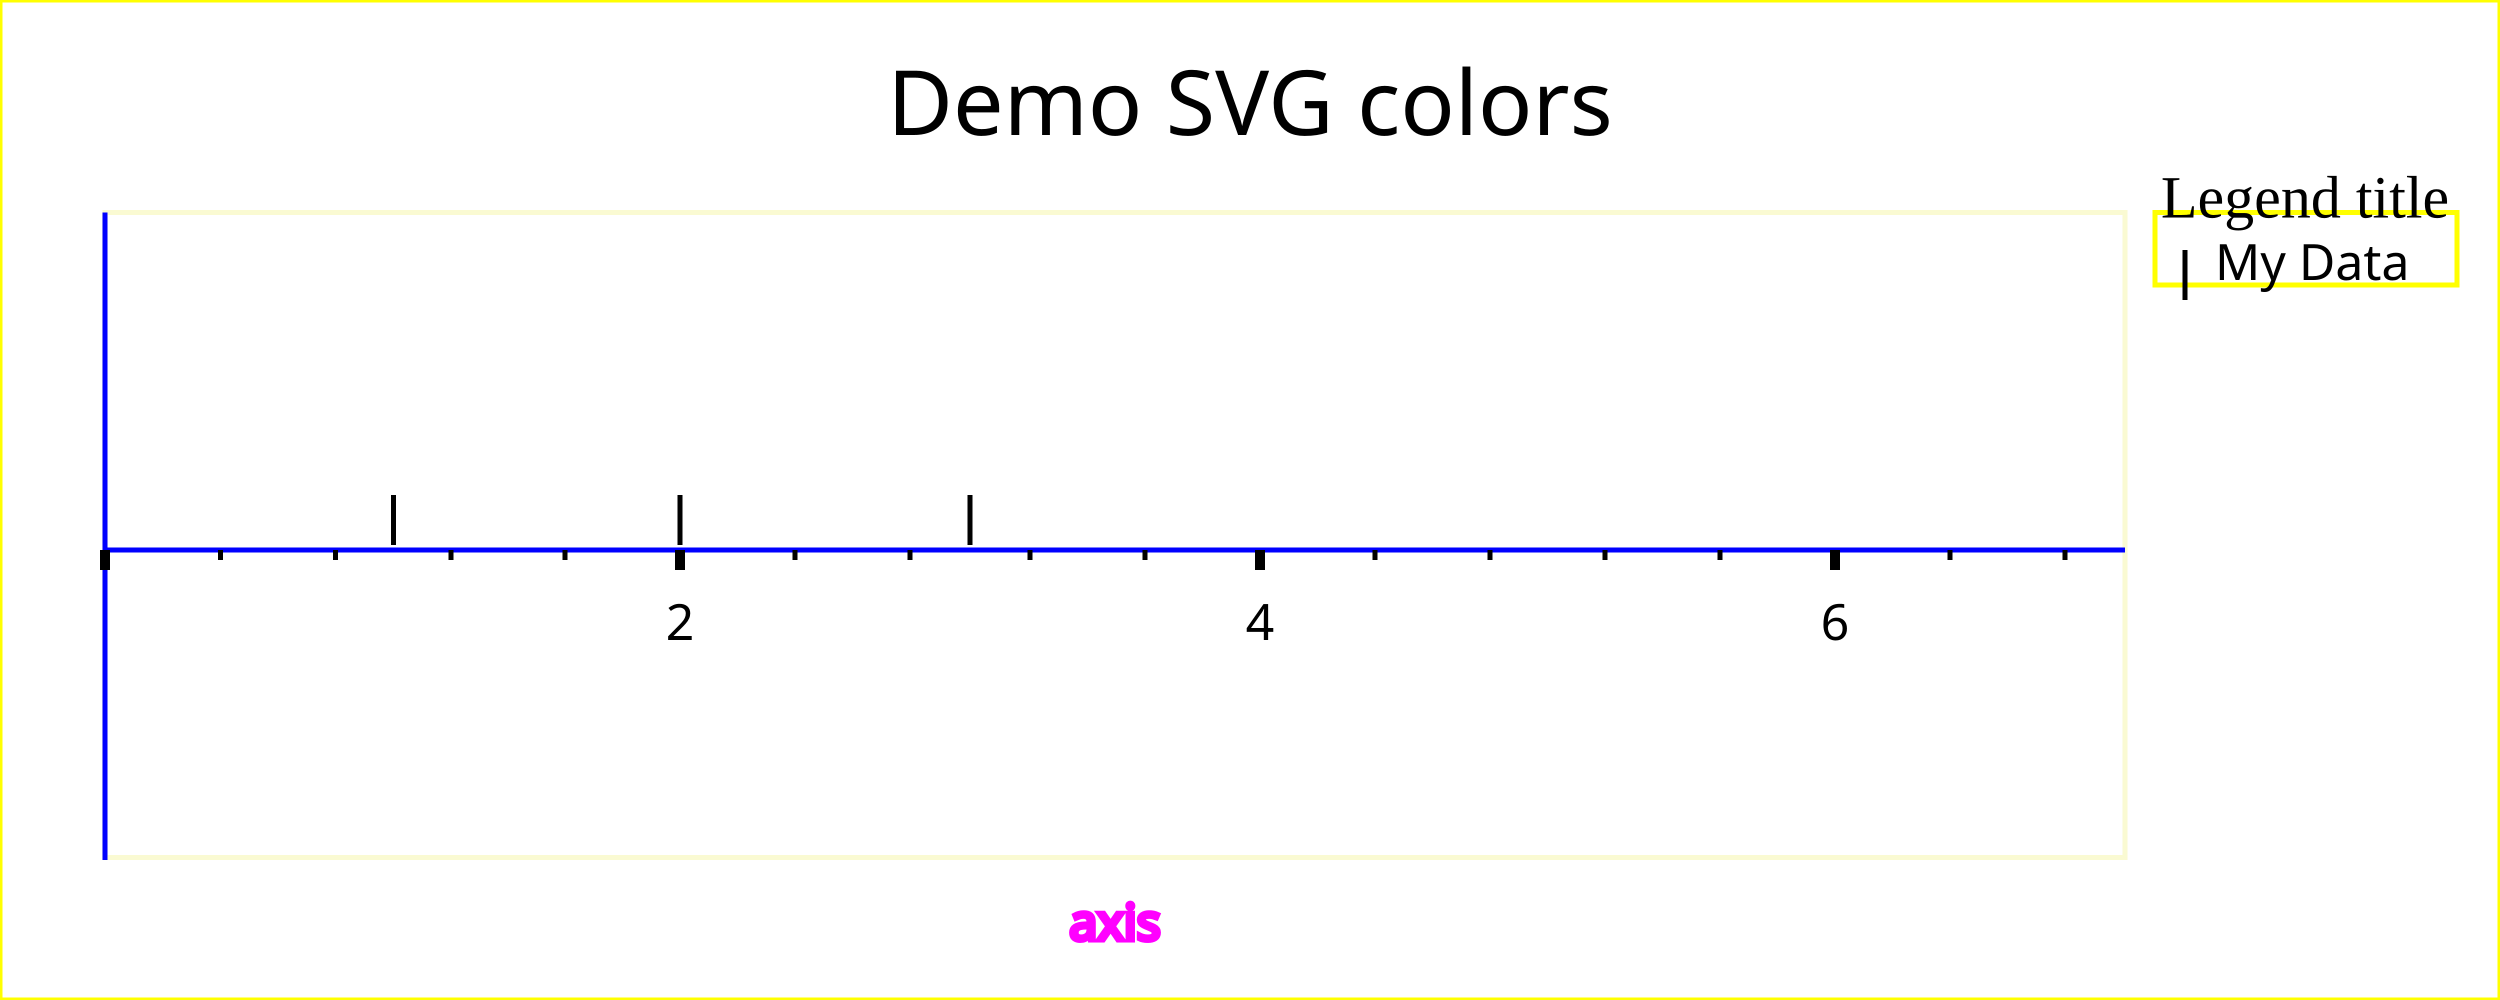
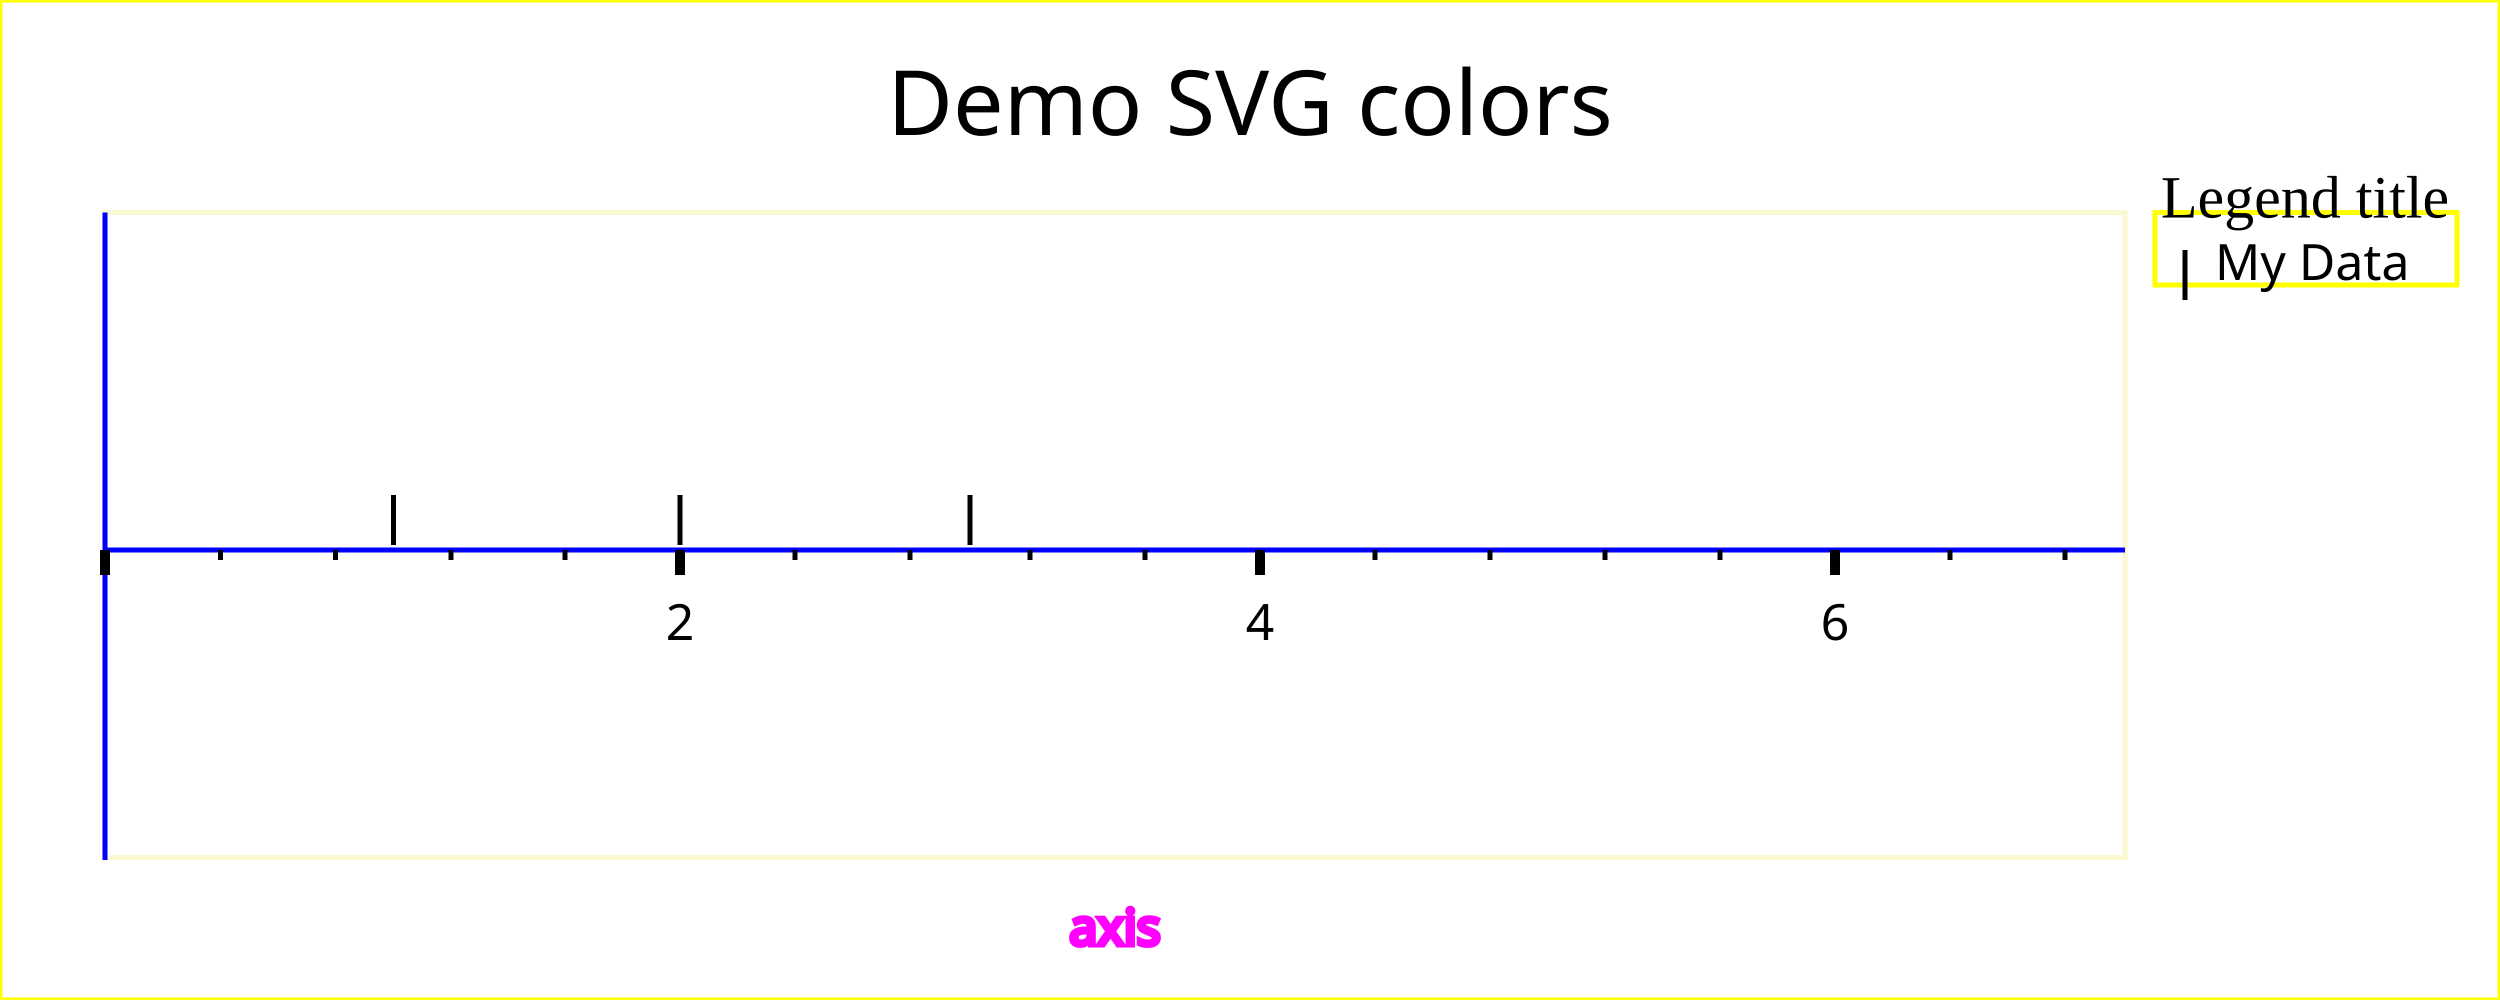
<svg xmlns="http://www.w3.org/2000/svg" width="500" height="200" version="1.1">
  <g id="imageBackground" stroke="rgb(255,255,0)" fill="rgb(255,255,255)" stroke-width="1">
    <rect x="0" y="0" width="500" height="200" />
  </g>
  <g id="plotBackground" stroke="rgb(250,250,210)" fill="rgb(255,255,255)" stroke-width="1">
    <rect x="21" y="42.5" width="404" height="129" />
  </g>
  <g id="xMinorGrid" stroke="rgb(200,220,255)" stroke-width="0.5">
</g>
  <g id="xMajorGrid" stroke="rgb(200,220,255)" stroke-width="1">
</g>
  <g id="xAxis" stroke="rgb(0,0,255)" stroke-width="1">
    <line x1="21" y1="42.5" x2="21" y2="172" />
    <line x1="21" y1="110" x2="425" y2="110" />
  </g>
  <g id="xMinorTicks" stroke="rgb(0,0,0)" stroke-width="1">
    <path d="M44.1,110 L44.1,112  M67.1,110 L67.1,112  M90.2,110 L90.2,112  M113,110 L113,112  M159,110 L159,112  M182,110 L182,112  M206,110 L206,112  M229,110 L229,112  M275,110 L275,112  M298,110 L298,112  M321,110 L321,112  M344,110 L344,112  M390,110 L390,112  M413,110 L413,112  " fill="none" />
  </g>
  <g id="xMajorTicks" stroke="rgb(0,0,0)" stroke-width="2">
-     <path d="M21,110 L21,114  M136,110 L136,114  M252,110 L252,114  M367,110 L367,114  M21,110 L21,114  " fill="none" />
+     <path d="M21,110 L21,115  M136,110 L136,115  M252,110 L252,115  M367,110 L367,115  M21,110 L21,115  " fill="none" />
  </g>
  <g id="xTicksValues">
    <text x="136" y="128" text-anchor="middle" font-size="10" font-family="Verdana">2
	</text>
    <text x="252" y="128" text-anchor="middle" font-size="10" font-family="Verdana">4
	</text>
    <text x="367" y="128" text-anchor="middle" font-size="10" font-family="Verdana">6
	</text>
  </g>
  <g id="xLabel" stroke="rgb(255,0,255)" fill="rgb(255,0,255)">
-     <text x="223" y="188" text-anchor="middle" font-size="10" font-family="Verdana">axis
+     <text x="223" y="189" text-anchor="middle" font-size="10" font-family="Verdana">axis
	</text>
  </g>
  <g id="plotPoints">
    <g stroke="rgb(0,0,0)">
      <line x1="78.7" y1="109" x2="78.7" y2="99" />
      <line x1="136" y1="109" x2="136" y2="99" />
      <line x1="194" y1="109" x2="194" y2="99" />
    </g>
  </g>
  <g id="legendBackground" stroke="rgb(255,255,0)" fill="rgb(255,255,255)" stroke-width="1">
    <rect x="431" y="42.5" width="60.4" height="14.5" />
  </g>
  <g id="legendPoints">
    <g stroke="rgb(0,0,0)">
      <line x1="437" y1="60" x2="437" y2="50" />
    </g>
  </g>
  <g id="legendText">
    <text x="461" y="43.5" text-anchor="middle">Legend title
	</text>
    <text x="443" y="56" font-size="10" font-family="Verdana" textLength="44.4">My Data
	</text>
  </g>
  <g id="title">
    <text x="250" y="27" text-anchor="middle" font-size="18" font-family="Verdana">Demo SVG colors
	</text>
  </g>
</svg>
